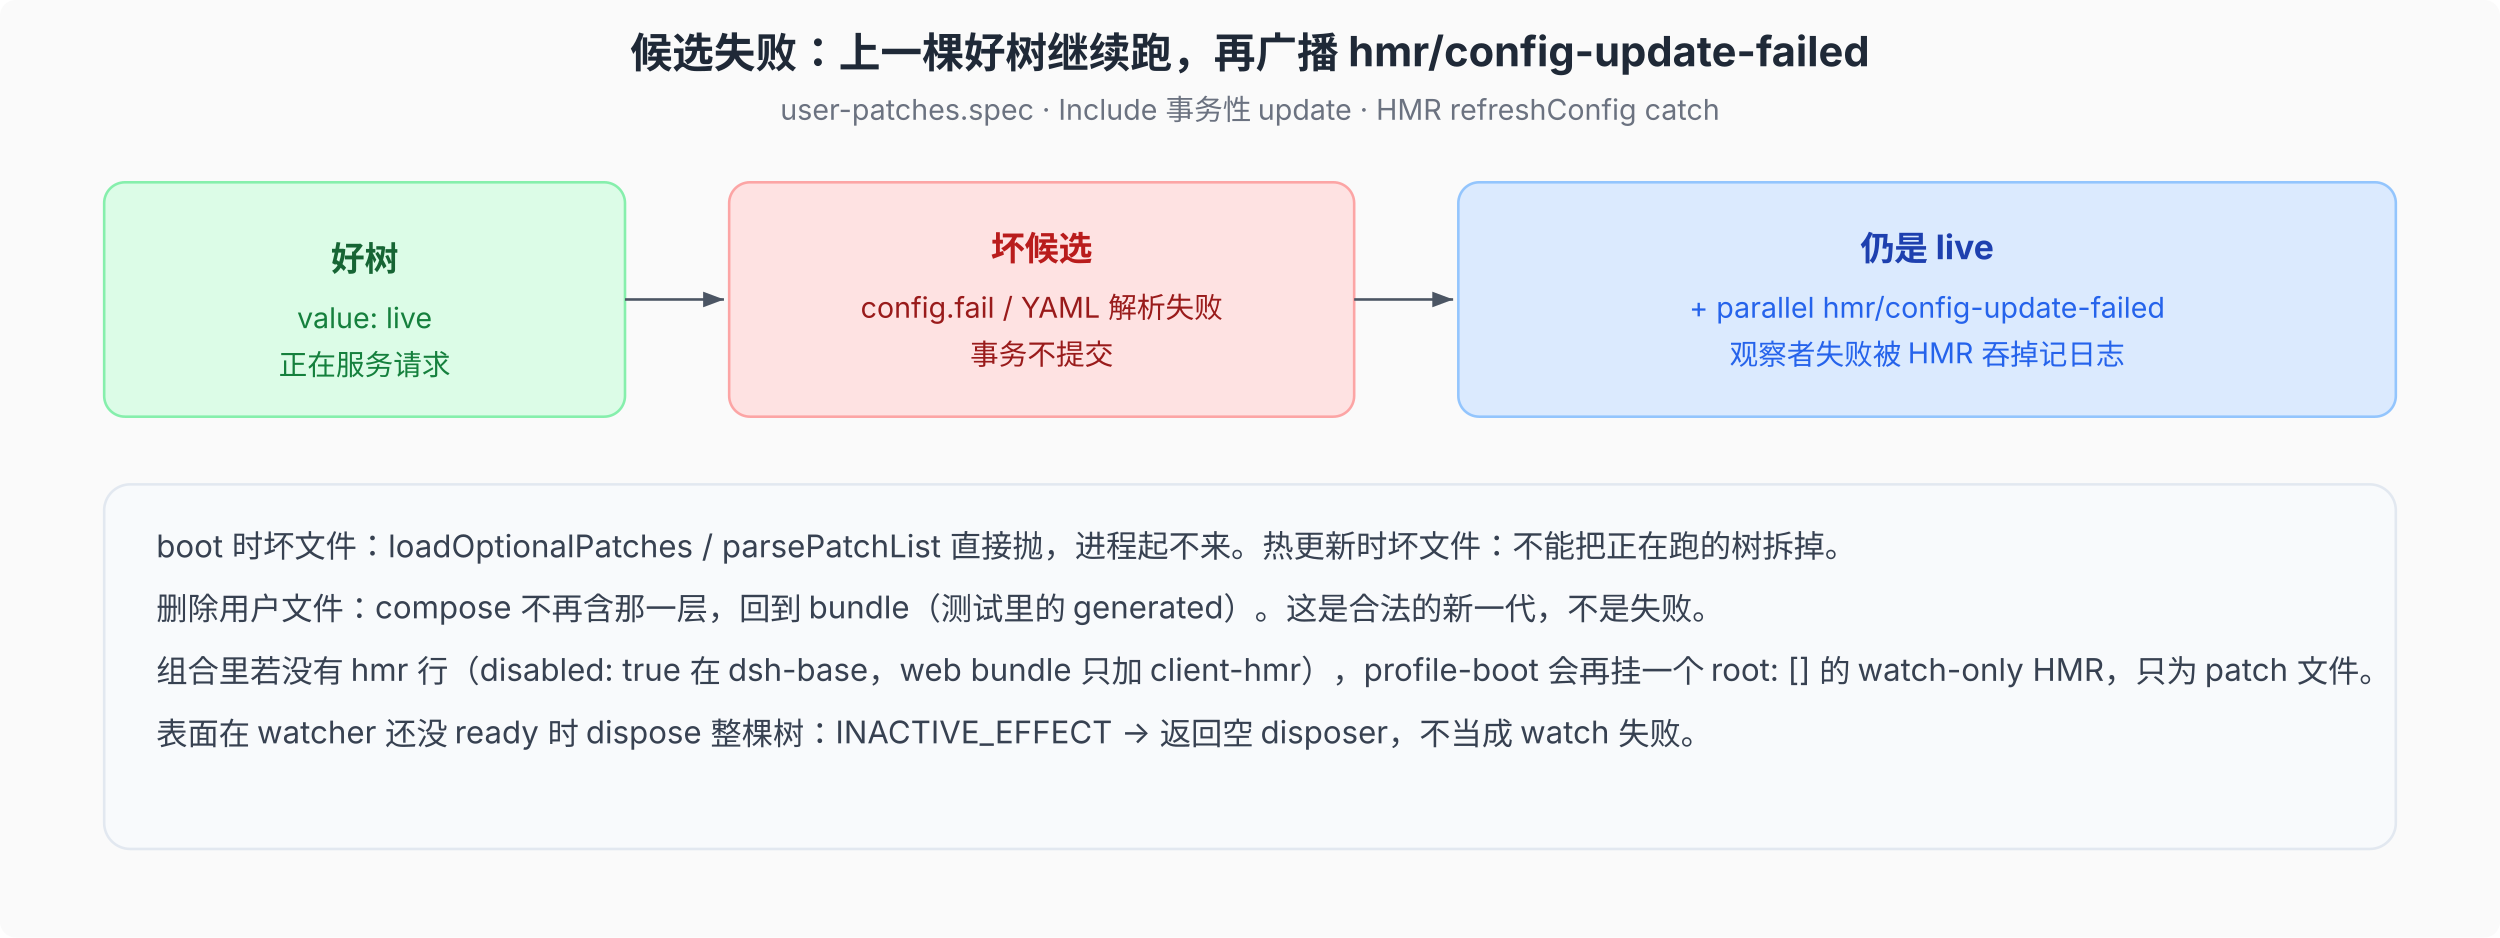
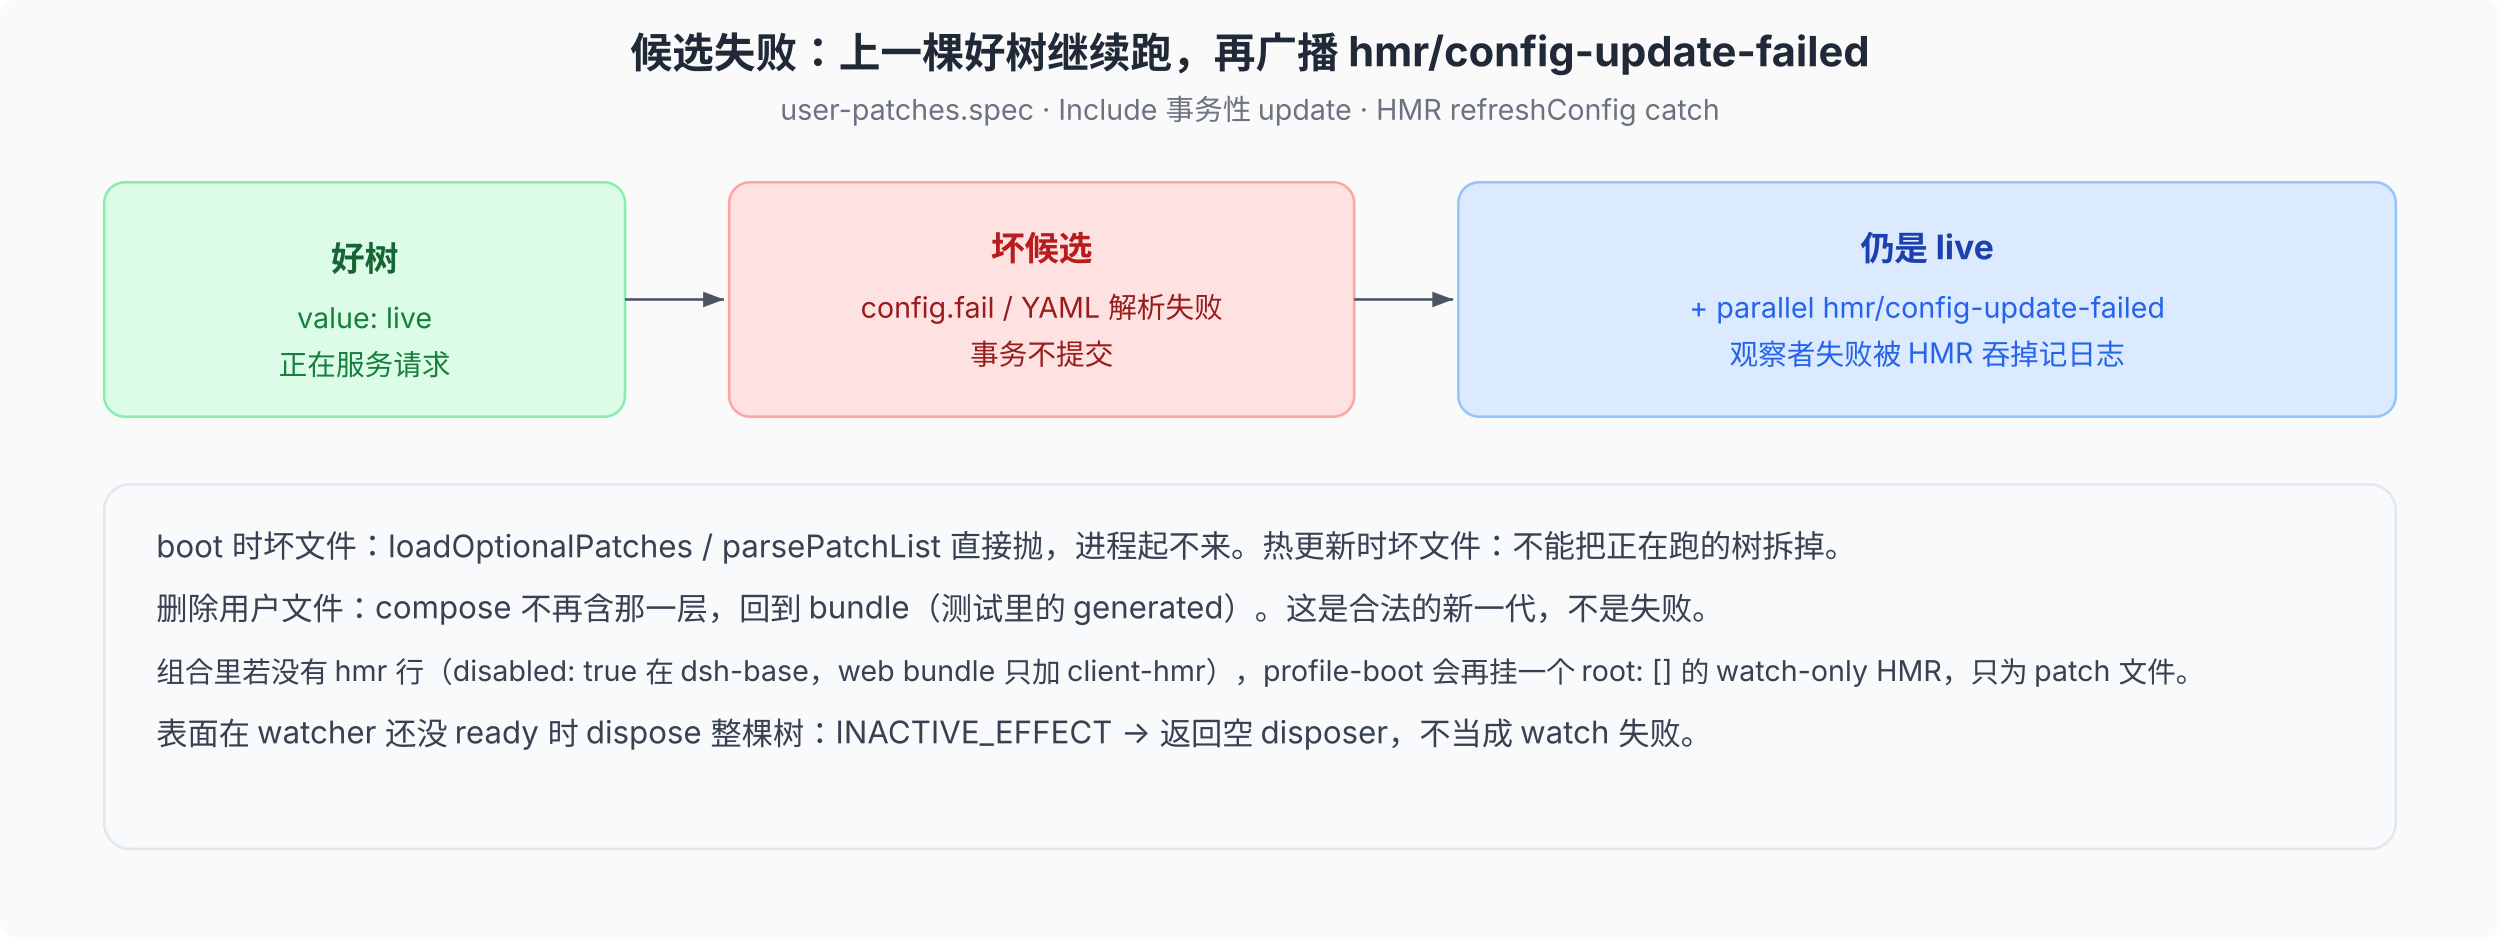
<svg xmlns="http://www.w3.org/2000/svg" viewBox="0 0 960 360" font-family="system-ui, -apple-system, 'PingFang SC', 'Noto Sans SC', sans-serif" font-size="12">
  <defs>
    <marker id="arr" markerWidth="8" markerHeight="6" refX="8" refY="3" orient="auto">
      <path d="M0,0 L8,3 L0,6 Z" fill="#4b5563" />
    </marker>
  </defs>
  <rect width="960" height="360" fill="#fafafa" rx="6" />
  <text x="480" y="26" text-anchor="middle" font-size="16" font-weight="700" fill="#1f2937">候选失败：上一棵好树继续跑，再广播 hmr/config-update-failed</text>
  <text x="480" y="46" text-anchor="middle" font-size="11" fill="#6b7280">user-patches.spec · Include 事务性 update · HMR refreshConfig catch</text>
  <rect x="40" y="70" width="200" height="90" rx="8" fill="#dcfce7" stroke="#86efac" />
  <text x="140" y="104" text-anchor="middle" font-size="13" font-weight="700" fill="#166534">好树</text>
  <text x="140" y="126" text-anchor="middle" font-size="11" fill="#15803d">value: live</text>
  <text x="140" y="144" text-anchor="middle" font-size="11" fill="#15803d">正在服务请求</text>
  <line x1="240" y1="115" x2="278" y2="115" stroke="#4b5563" marker-end="url(#arr)" />
  <rect x="280" y="70" width="240" height="90" rx="8" fill="#fee2e2" stroke="#fca5a5" />
  <text x="400" y="100" text-anchor="middle" font-size="13" font-weight="700" fill="#b91c1c">坏候选</text>
  <text x="400" y="122" text-anchor="middle" font-size="11" fill="#991b1b">config.fail / YAML 解析失败</text>
  <text x="400" y="140" text-anchor="middle" font-size="11" fill="#991b1b">事务不提交</text>
  <line x1="520" y1="115" x2="558" y2="115" stroke="#4b5563" marker-end="url(#arr)" />
  <rect x="560" y="70" width="360" height="90" rx="8" fill="#dbeafe" stroke="#93c5fd" />
  <text x="740" y="100" text-anchor="middle" font-size="13" font-weight="700" fill="#1e40af">仍是 live</text>
  <text x="740" y="122" text-anchor="middle" font-size="11" fill="#2563eb">+ parallel hmr/config-update-failed</text>
  <text x="740" y="140" text-anchor="middle" font-size="11" fill="#2563eb">观察者失败被 HMR 吞掉记日志</text>
  <rect x="40" y="186" width="880" height="140" rx="10" fill="#f8fafc" stroke="#e2e8f0" />
  <text x="60" y="214" font-size="12" fill="#374151">boot 时坏文件：loadOptionalPatches / parsePatchList 直接抛，进程起不来。热更新时坏文件：不能把正在跑的树拆掉。</text>
  <text x="60" y="238" font-size="12" fill="#374151">删除用户文件：compose 不再含那一层，回到 bundle（测试里的 generated）。这是合法的新一代，不是失败。</text>
-   <text x="60" y="262" font-size="12" fill="#374151">组合里若没有 hmr 行（disabled: true 在 dsh-base，web bundle 只加 client-hmr），profile-boot 会再挂一个 root: [] 的 watch-only HMR，只为 patch 文件。</text>
+   <text x="60" y="262" font-size="11" fill="#374151">组合里若没有 hmr 行（disabled: true 在 dsh-base，web bundle 只加 client-hmr），profile-boot 会再挂一个 root: [] 的 watch-only HMR，只为 patch 文件。</text>
  <text x="60" y="286" font-size="12" fill="#374151">表面在 watcher 还没 ready 时 dispose 整棵树：INACTIVE_EFFECT → 返回空 disposer，不当成 watch 失败。</text>
</svg>
